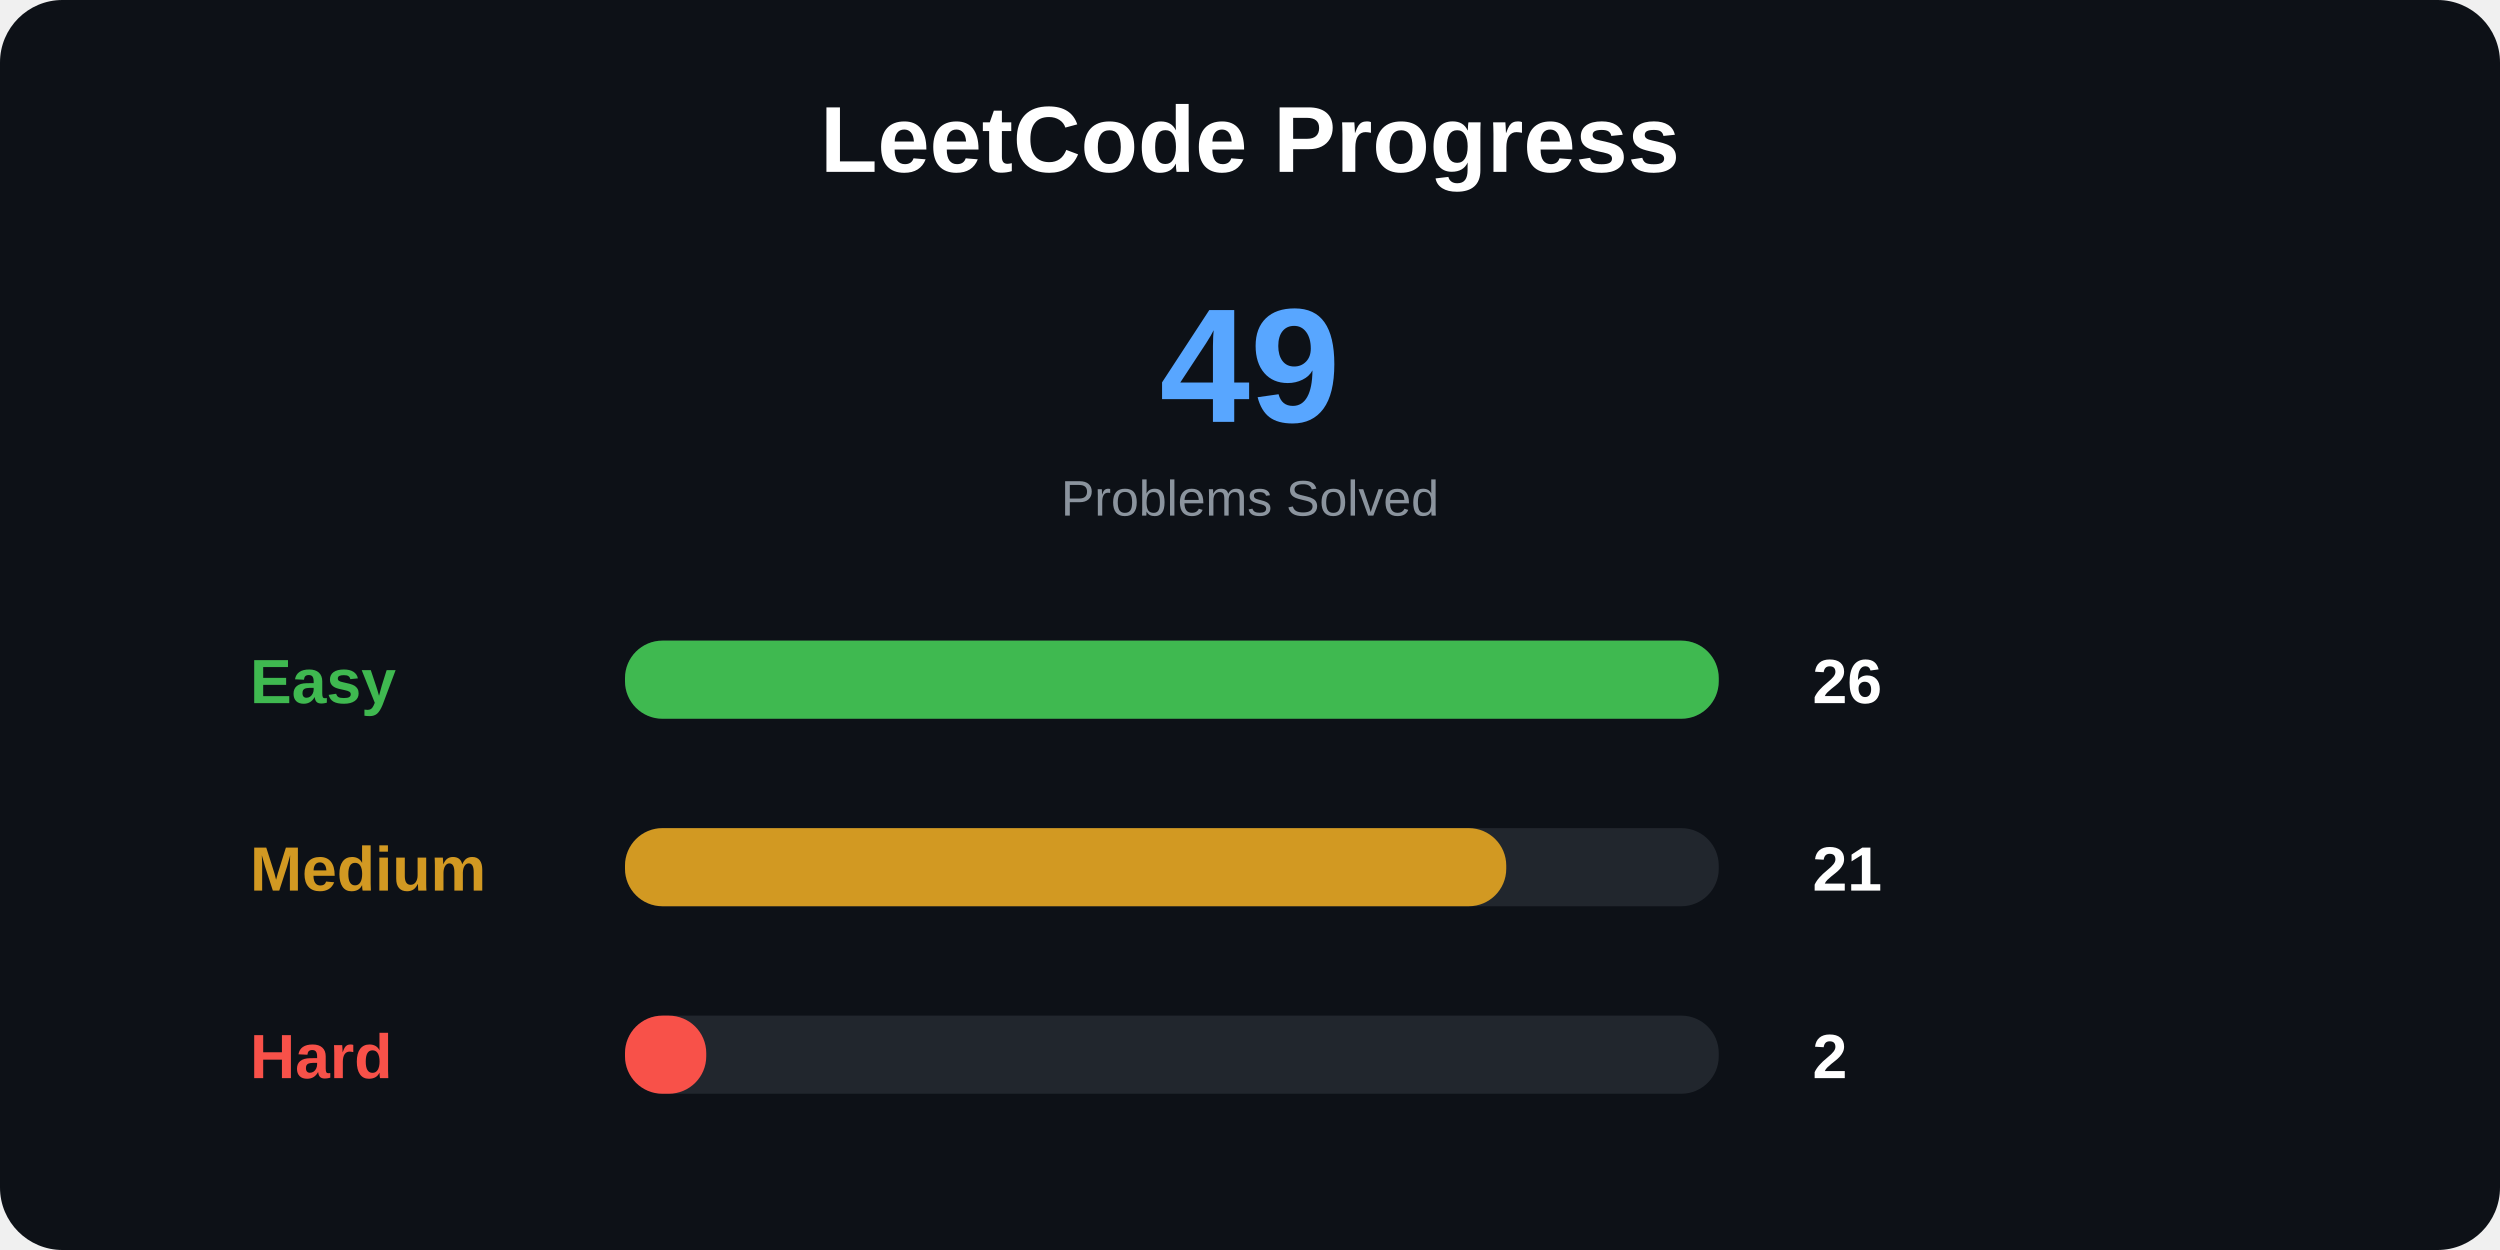
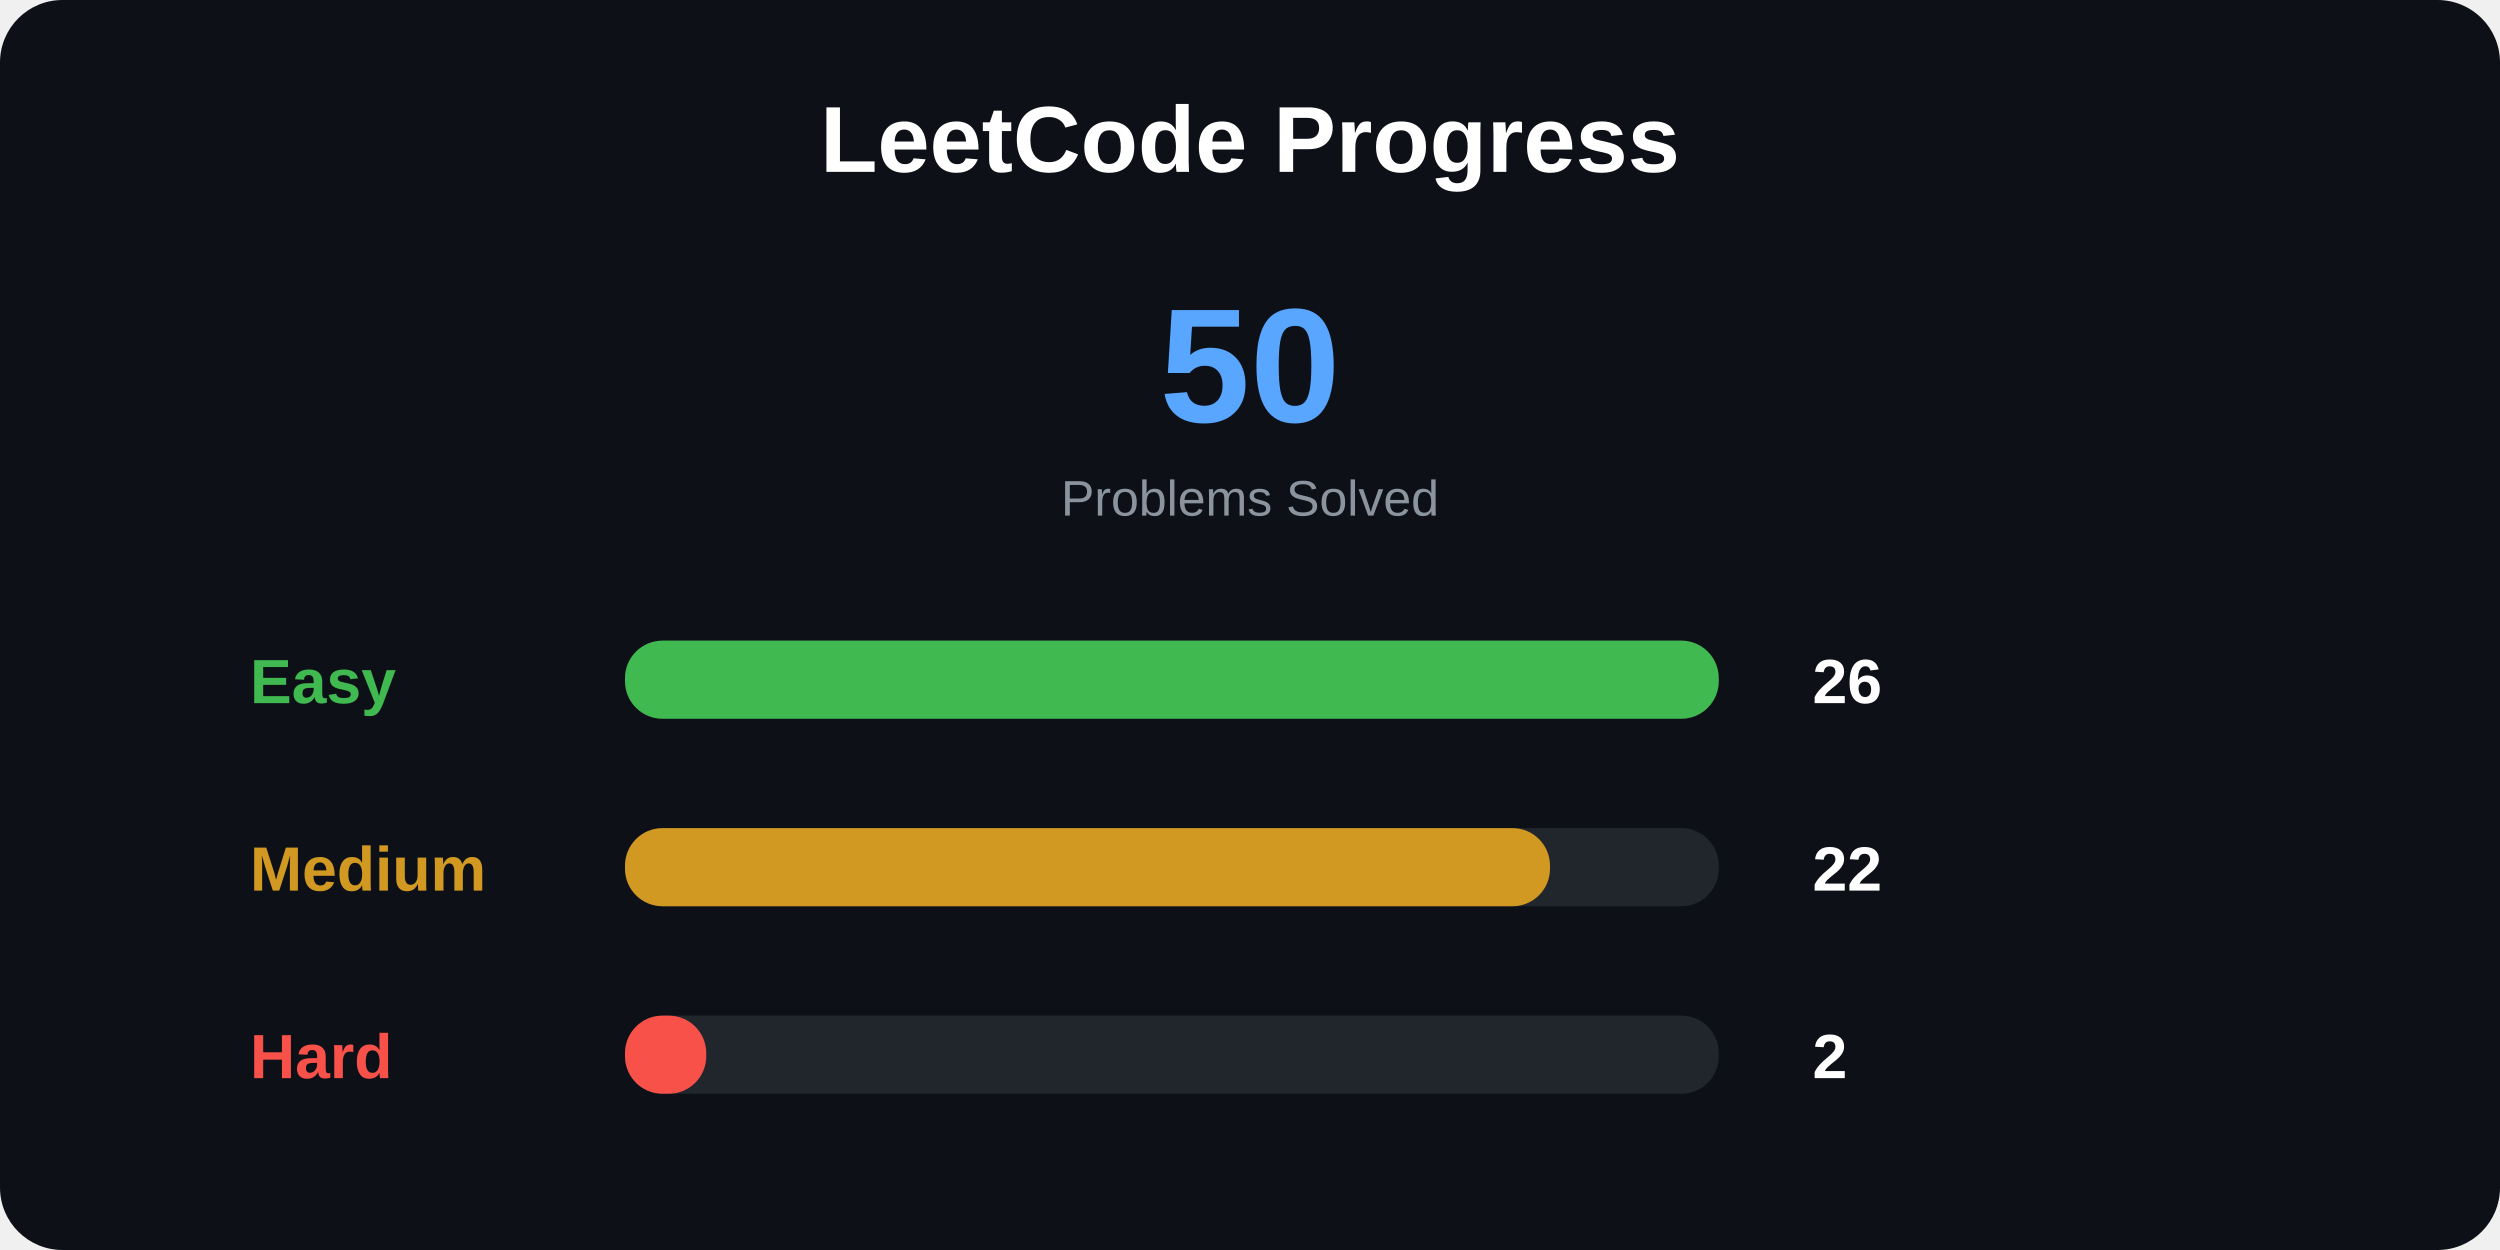
<svg xmlns="http://www.w3.org/2000/svg" width="800" height="400">
  <style>
.title {
    font: bold 30px Arial;
}

.total {
    font: bold 52px Arial;
}

.label {
    font: bold 20px Arial;
}

.number {
    font: bold 20px Arial;
}

.small {
    font: 16px Arial;
}
</style>
  <rect width="100%" height="100%" rx="20" fill="#0d1117" />
  <text x="400" y="55" text-anchor="middle" class="title" fill="white">
LeetCode Progress
</text>
  <text x="400" y="135" text-anchor="middle" class="total" fill="#58a6ff">
- 49
+ 50
</text>
  <text x="400" y="165" text-anchor="middle" class="small" fill="#8b949e">
Problems Solved
</text>
  <text x="80" y="225" class="label" fill="#3fb950">
Easy
</text>
  <rect x="200" y="205" width="350" height="25" rx="12" fill="#21262d" />
  <rect x="200" y="205" width="350" height="25" rx="12" fill="#3fb950" />
  <text x="580" y="225" class="number" fill="white">
26
</text>
  <text x="80" y="285" class="label" fill="#d29922">
Medium
</text>
  <rect x="200" y="265" width="350" height="25" rx="12" fill="#21262d" />
-   <rect x="200" y="265" width="282" height="25" rx="12" fill="#d29922" />
+   <rect x="200" y="265" width="296" height="25" rx="12" fill="#d29922" />
  <text x="580" y="285" class="number" fill="white">
- 21
+ 22
</text>
  <text x="80" y="345" class="label" fill="#f85149">
Hard
</text>
  <rect x="200" y="325" width="350" height="25" rx="12" fill="#21262d" />
  <rect x="200" y="325" width="26" height="25" rx="12" fill="#f85149" />
  <text x="580" y="345" class="number" fill="white">
2
</text>
</svg>
